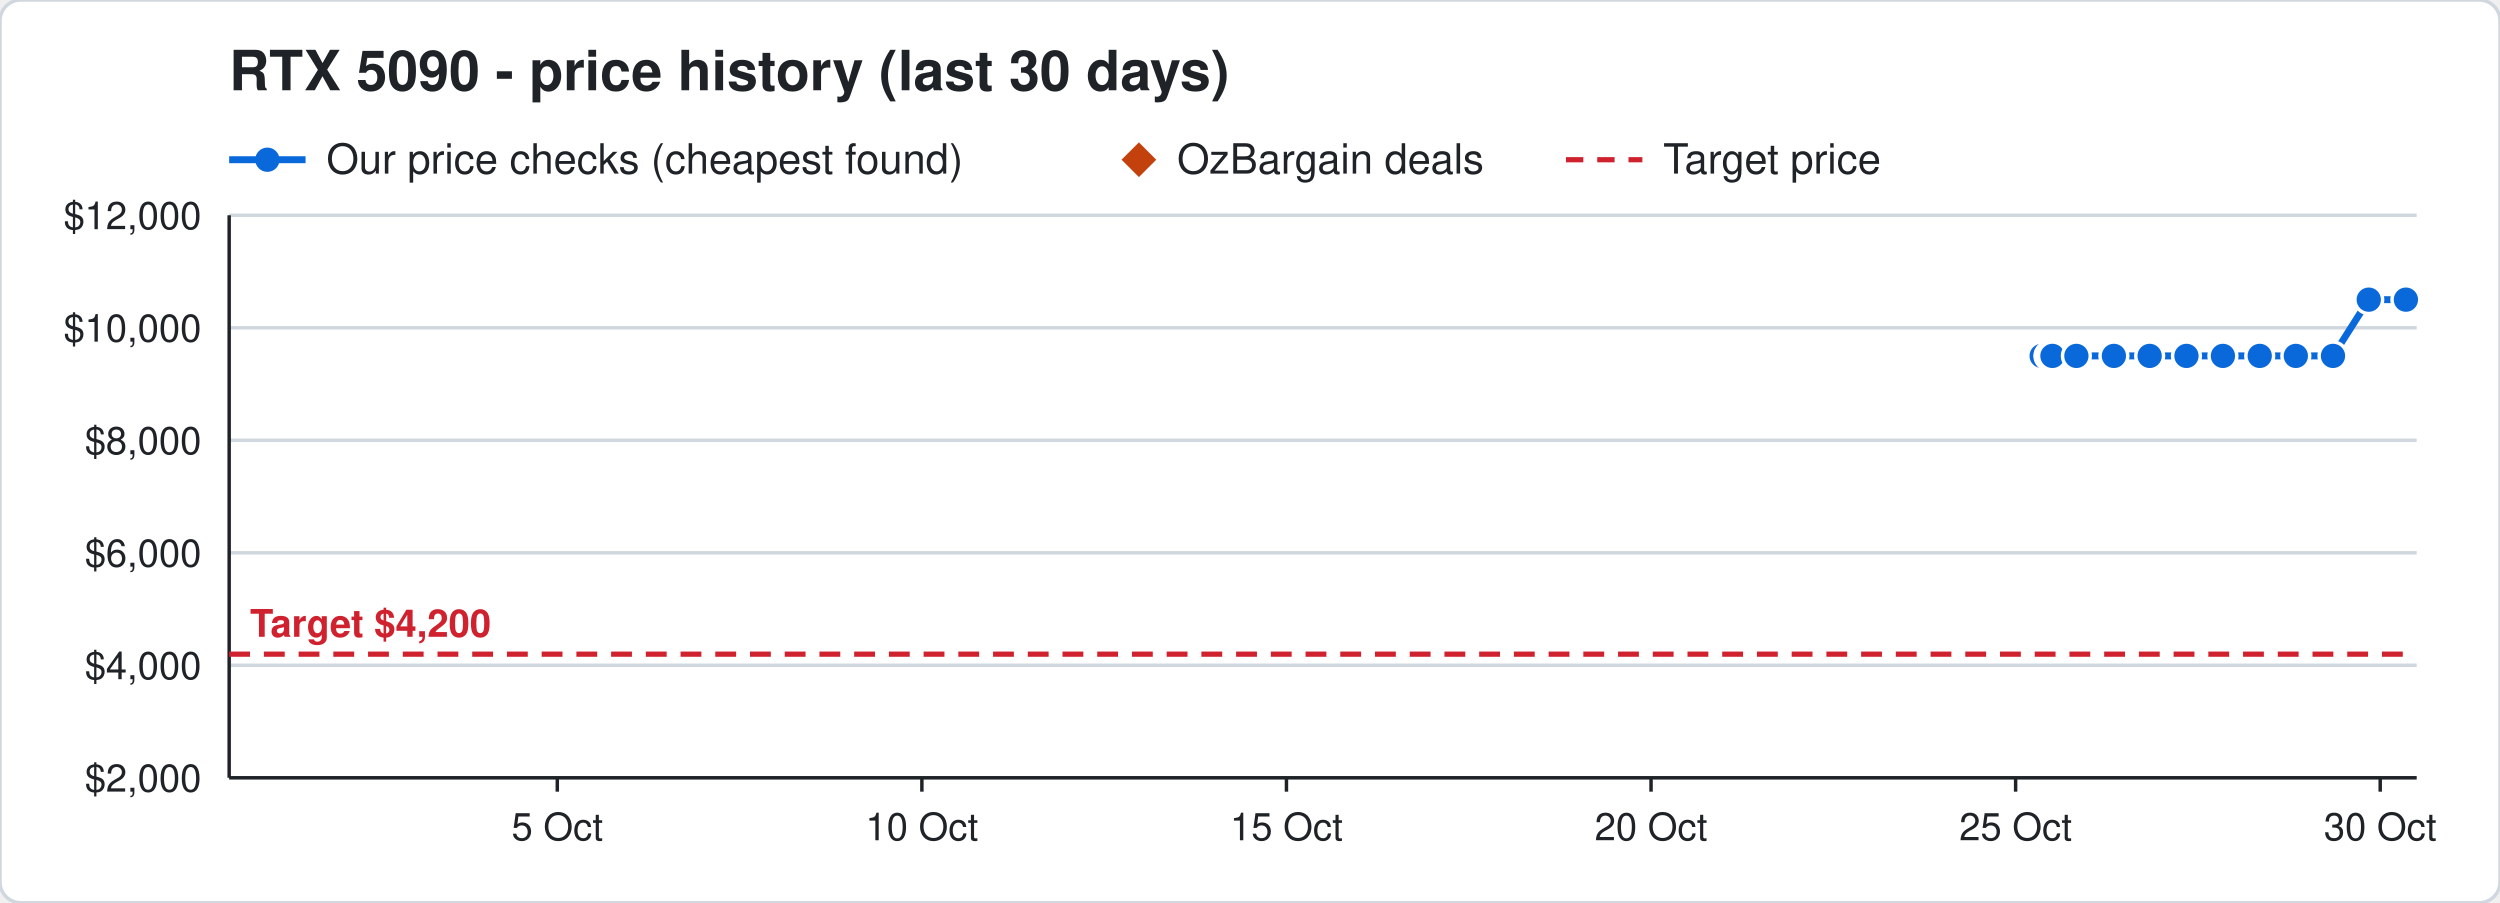
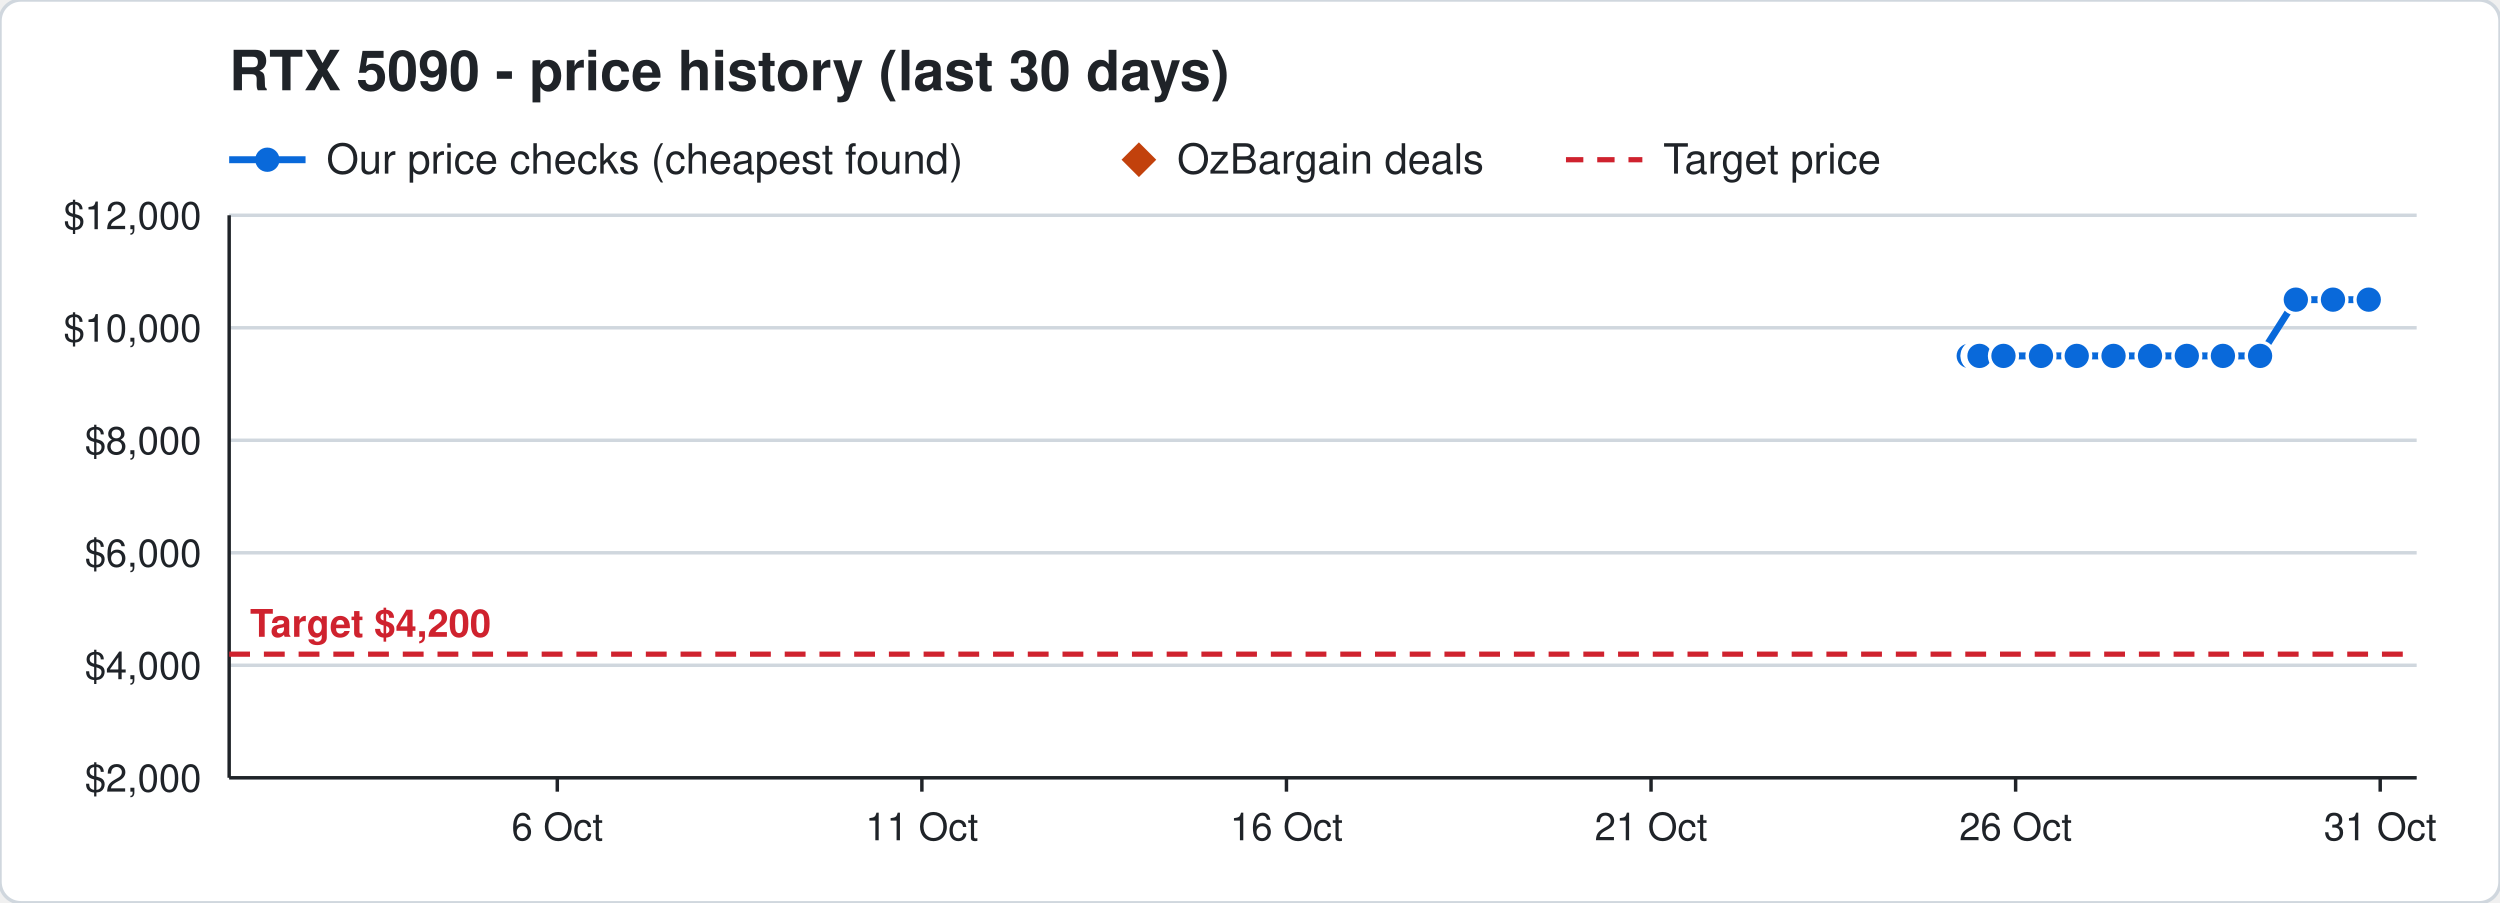
<svg xmlns="http://www.w3.org/2000/svg" width="720" height="260" viewBox="0 0 720 260" font-family="Segoe UI, Helvetica, Arial, sans-serif">
  <rect width="720" height="260" rx="6" fill="#ffffff" stroke="#d0d7de" />
  <text x="66" y="26" font-size="16" font-weight="700" fill="#1f2328">RTX 5090 - price history (last 30 days)</text>
  <line x1="66" y1="46" x2="88" y2="46" stroke="#0969da" stroke-width="2" />
  <circle cx="77" cy="46" r="3.5" fill="#0969da" />
  <text x="94" y="50" font-size="12" fill="#1f2328">Our price checks (cheapest found)</text>
  <path d="M328 41 l5 5 l-5 5 l-5 -5 z" fill="#c2410c" />
  <text x="339" y="50" font-size="12" fill="#1f2328">OzBargain deals</text>
  <line x1="451" y1="46" x2="473" y2="46" stroke="#cf222e" stroke-width="1.5" stroke-dasharray="5 4" />
  <text x="479" y="50" font-size="12" fill="#1f2328">Target price</text>
  <line x1="66" y1="224.0" x2="696" y2="224.0" stroke="#d0d7de" />
  <text x="58" y="228.0" font-size="11" text-anchor="end" fill="#1f2328">$2,000</text>
  <line x1="66" y1="191.6" x2="696" y2="191.6" stroke="#d0d7de" />
  <text x="58" y="195.6" font-size="11" text-anchor="end" fill="#1f2328">$4,000</text>
  <line x1="66" y1="159.2" x2="696" y2="159.2" stroke="#d0d7de" />
  <text x="58" y="163.2" font-size="11" text-anchor="end" fill="#1f2328">$6,000</text>
  <line x1="66" y1="126.8" x2="696" y2="126.8" stroke="#d0d7de" />
  <text x="58" y="130.8" font-size="11" text-anchor="end" fill="#1f2328">$8,000</text>
  <line x1="66" y1="94.4" x2="696" y2="94.4" stroke="#d0d7de" />
  <text x="58" y="98.4" font-size="11" text-anchor="end" fill="#1f2328">$10,000</text>
  <line x1="66" y1="62.0" x2="696" y2="62.0" stroke="#d0d7de" />
  <text x="58" y="66.0" font-size="11" text-anchor="end" fill="#1f2328">$12,000</text>
  <line x1="685.5" y1="224" x2="685.5" y2="228" stroke="#1f2328" />
-   <text x="685.5" y="242" font-size="11" text-anchor="middle" fill="#1f2328">30 Oct</text>
+   <text x="685.5" y="242" font-size="11" text-anchor="middle" fill="#1f2328">31 Oct</text>
  <line x1="580.5" y1="224" x2="580.5" y2="228" stroke="#1f2328" />
-   <text x="580.5" y="242" font-size="11" text-anchor="middle" fill="#1f2328">25 Oct</text>
+   <text x="580.5" y="242" font-size="11" text-anchor="middle" fill="#1f2328">26 Oct</text>
  <line x1="475.5" y1="224" x2="475.5" y2="228" stroke="#1f2328" />
-   <text x="475.5" y="242" font-size="11" text-anchor="middle" fill="#1f2328">20 Oct</text>
+   <text x="475.5" y="242" font-size="11" text-anchor="middle" fill="#1f2328">21 Oct</text>
  <line x1="370.5" y1="224" x2="370.5" y2="228" stroke="#1f2328" />
-   <text x="370.5" y="242" font-size="11" text-anchor="middle" fill="#1f2328">15 Oct</text>
+   <text x="370.5" y="242" font-size="11" text-anchor="middle" fill="#1f2328">16 Oct</text>
  <line x1="265.5" y1="224" x2="265.5" y2="228" stroke="#1f2328" />
-   <text x="265.5" y="242" font-size="11" text-anchor="middle" fill="#1f2328">10 Oct</text>
+   <text x="265.5" y="242" font-size="11" text-anchor="middle" fill="#1f2328">11 Oct</text>
  <line x1="160.5" y1="224" x2="160.5" y2="228" stroke="#1f2328" />
-   <text x="160.5" y="242" font-size="11" text-anchor="middle" fill="#1f2328">5 Oct</text>
+   <text x="160.5" y="242" font-size="11" text-anchor="middle" fill="#1f2328">6 Oct</text>
  <line x1="66" y1="224" x2="696" y2="224" stroke="#1f2328" />
  <line x1="66" y1="62" x2="66" y2="224" stroke="#1f2328" />
  <line x1="66" y1="188.4" x2="696" y2="188.4" stroke="#cf222e" stroke-width="1.5" stroke-dasharray="6 4" />
  <text x="72" y="183.4" font-size="11" font-weight="700" text-anchor="start" fill="#cf222e" stroke="#ffffff" stroke-width="3" paint-order="stroke">Target $4,200</text>
-   <polyline points="588.0,102.5 590.1,102.5 590.2,102.5 590.9,102.5 591.0,102.5 591.1,102.5 598.0,102.5 608.8,102.5 619.1,102.5 629.7,102.5 640.2,102.5 650.8,102.5 661.2,102.5 671.9,102.5 682.2,86.3 692.9,86.3" fill="none" stroke="#0969da" stroke-width="2" />
-   <circle cx="588.0" cy="102.5" r="4" fill="#0969da" stroke="#ffffff" stroke-width="1" />
-   <circle cx="590.1" cy="102.5" r="4" fill="#0969da" stroke="#ffffff" stroke-width="1" />
-   <circle cx="590.2" cy="102.5" r="4" fill="#0969da" stroke="#ffffff" stroke-width="1" />
-   <circle cx="590.9" cy="102.5" r="4" fill="#0969da" stroke="#ffffff" stroke-width="1" />
-   <circle cx="591.0" cy="102.5" r="4" fill="#0969da" stroke="#ffffff" stroke-width="1" />
-   <circle cx="591.1" cy="102.5" r="4" fill="#0969da" stroke="#ffffff" stroke-width="1" />
-   <circle cx="598.0" cy="102.5" r="4" fill="#0969da" stroke="#ffffff" stroke-width="1" />
-   <circle cx="608.8" cy="102.5" r="4" fill="#0969da" stroke="#ffffff" stroke-width="1" />
-   <circle cx="619.1" cy="102.5" r="4" fill="#0969da" stroke="#ffffff" stroke-width="1" />
-   <circle cx="629.7" cy="102.5" r="4" fill="#0969da" stroke="#ffffff" stroke-width="1" />
+   <polyline points="567.0,102.5 569.1,102.5 569.2,102.5 569.9,102.5 570.0,102.5 570.1,102.5 577.0,102.5 587.8,102.5 598.1,102.5 608.7,102.5 619.2,102.5 629.8,102.5 640.2,102.5 650.9,102.5 661.2,86.3 671.9,86.3 682.2,86.3" fill="none" stroke="#0969da" stroke-width="2" />
+   <circle cx="567.0" cy="102.5" r="4" fill="#0969da" stroke="#ffffff" stroke-width="1" />
+   <circle cx="569.1" cy="102.5" r="4" fill="#0969da" stroke="#ffffff" stroke-width="1" />
+   <circle cx="569.2" cy="102.5" r="4" fill="#0969da" stroke="#ffffff" stroke-width="1" />
+   <circle cx="569.9" cy="102.5" r="4" fill="#0969da" stroke="#ffffff" stroke-width="1" />
+   <circle cx="570.0" cy="102.5" r="4" fill="#0969da" stroke="#ffffff" stroke-width="1" />
+   <circle cx="570.1" cy="102.5" r="4" fill="#0969da" stroke="#ffffff" stroke-width="1" />
+   <circle cx="577.0" cy="102.5" r="4" fill="#0969da" stroke="#ffffff" stroke-width="1" />
+   <circle cx="587.8" cy="102.5" r="4" fill="#0969da" stroke="#ffffff" stroke-width="1" />
+   <circle cx="598.1" cy="102.5" r="4" fill="#0969da" stroke="#ffffff" stroke-width="1" />
+   <circle cx="608.7" cy="102.5" r="4" fill="#0969da" stroke="#ffffff" stroke-width="1" />
+   <circle cx="619.2" cy="102.5" r="4" fill="#0969da" stroke="#ffffff" stroke-width="1" />
+   <circle cx="629.8" cy="102.5" r="4" fill="#0969da" stroke="#ffffff" stroke-width="1" />
  <circle cx="640.2" cy="102.5" r="4" fill="#0969da" stroke="#ffffff" stroke-width="1" />
-   <circle cx="650.8" cy="102.5" r="4" fill="#0969da" stroke="#ffffff" stroke-width="1" />
-   <circle cx="661.2" cy="102.5" r="4" fill="#0969da" stroke="#ffffff" stroke-width="1" />
-   <circle cx="671.9" cy="102.5" r="4" fill="#0969da" stroke="#ffffff" stroke-width="1" />
+   <circle cx="650.9" cy="102.5" r="4" fill="#0969da" stroke="#ffffff" stroke-width="1" />
+   <circle cx="661.2" cy="86.3" r="4" fill="#0969da" stroke="#ffffff" stroke-width="1" />
+   <circle cx="671.9" cy="86.3" r="4" fill="#0969da" stroke="#ffffff" stroke-width="1" />
  <circle cx="682.2" cy="86.3" r="4" fill="#0969da" stroke="#ffffff" stroke-width="1" />
-   <circle cx="692.9" cy="86.3" r="4" fill="#0969da" stroke="#ffffff" stroke-width="1" />
</svg>
